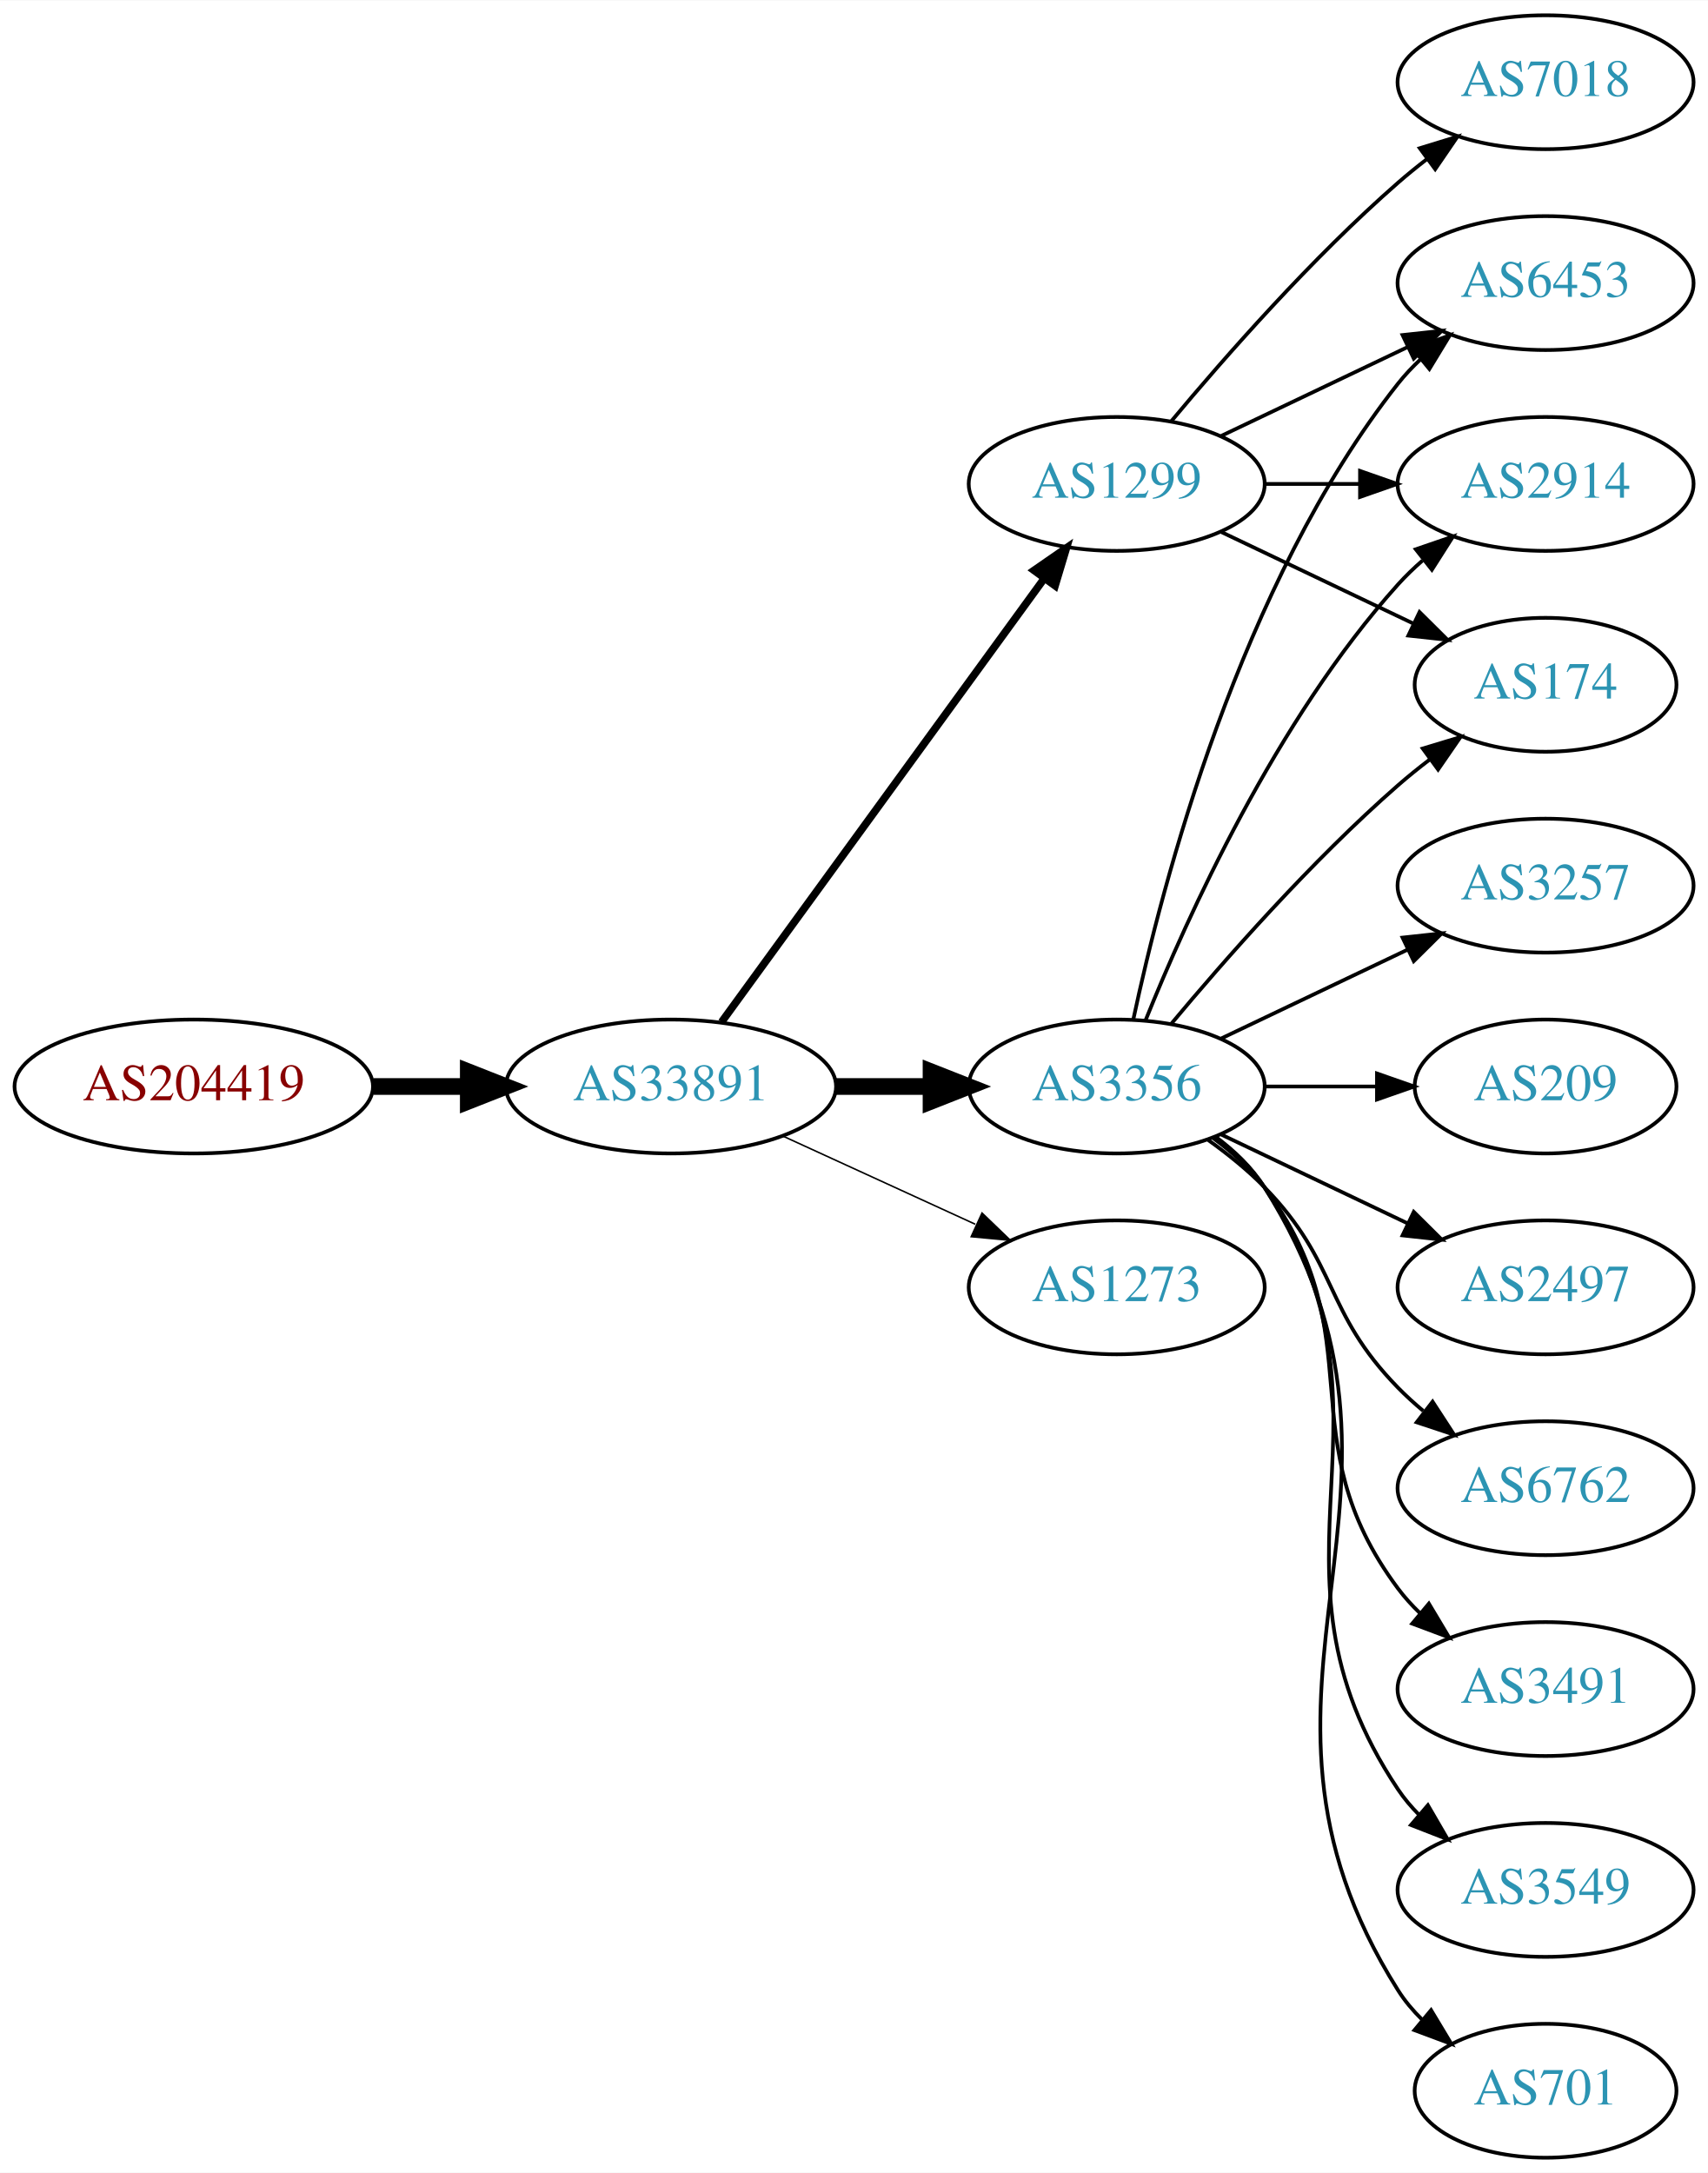
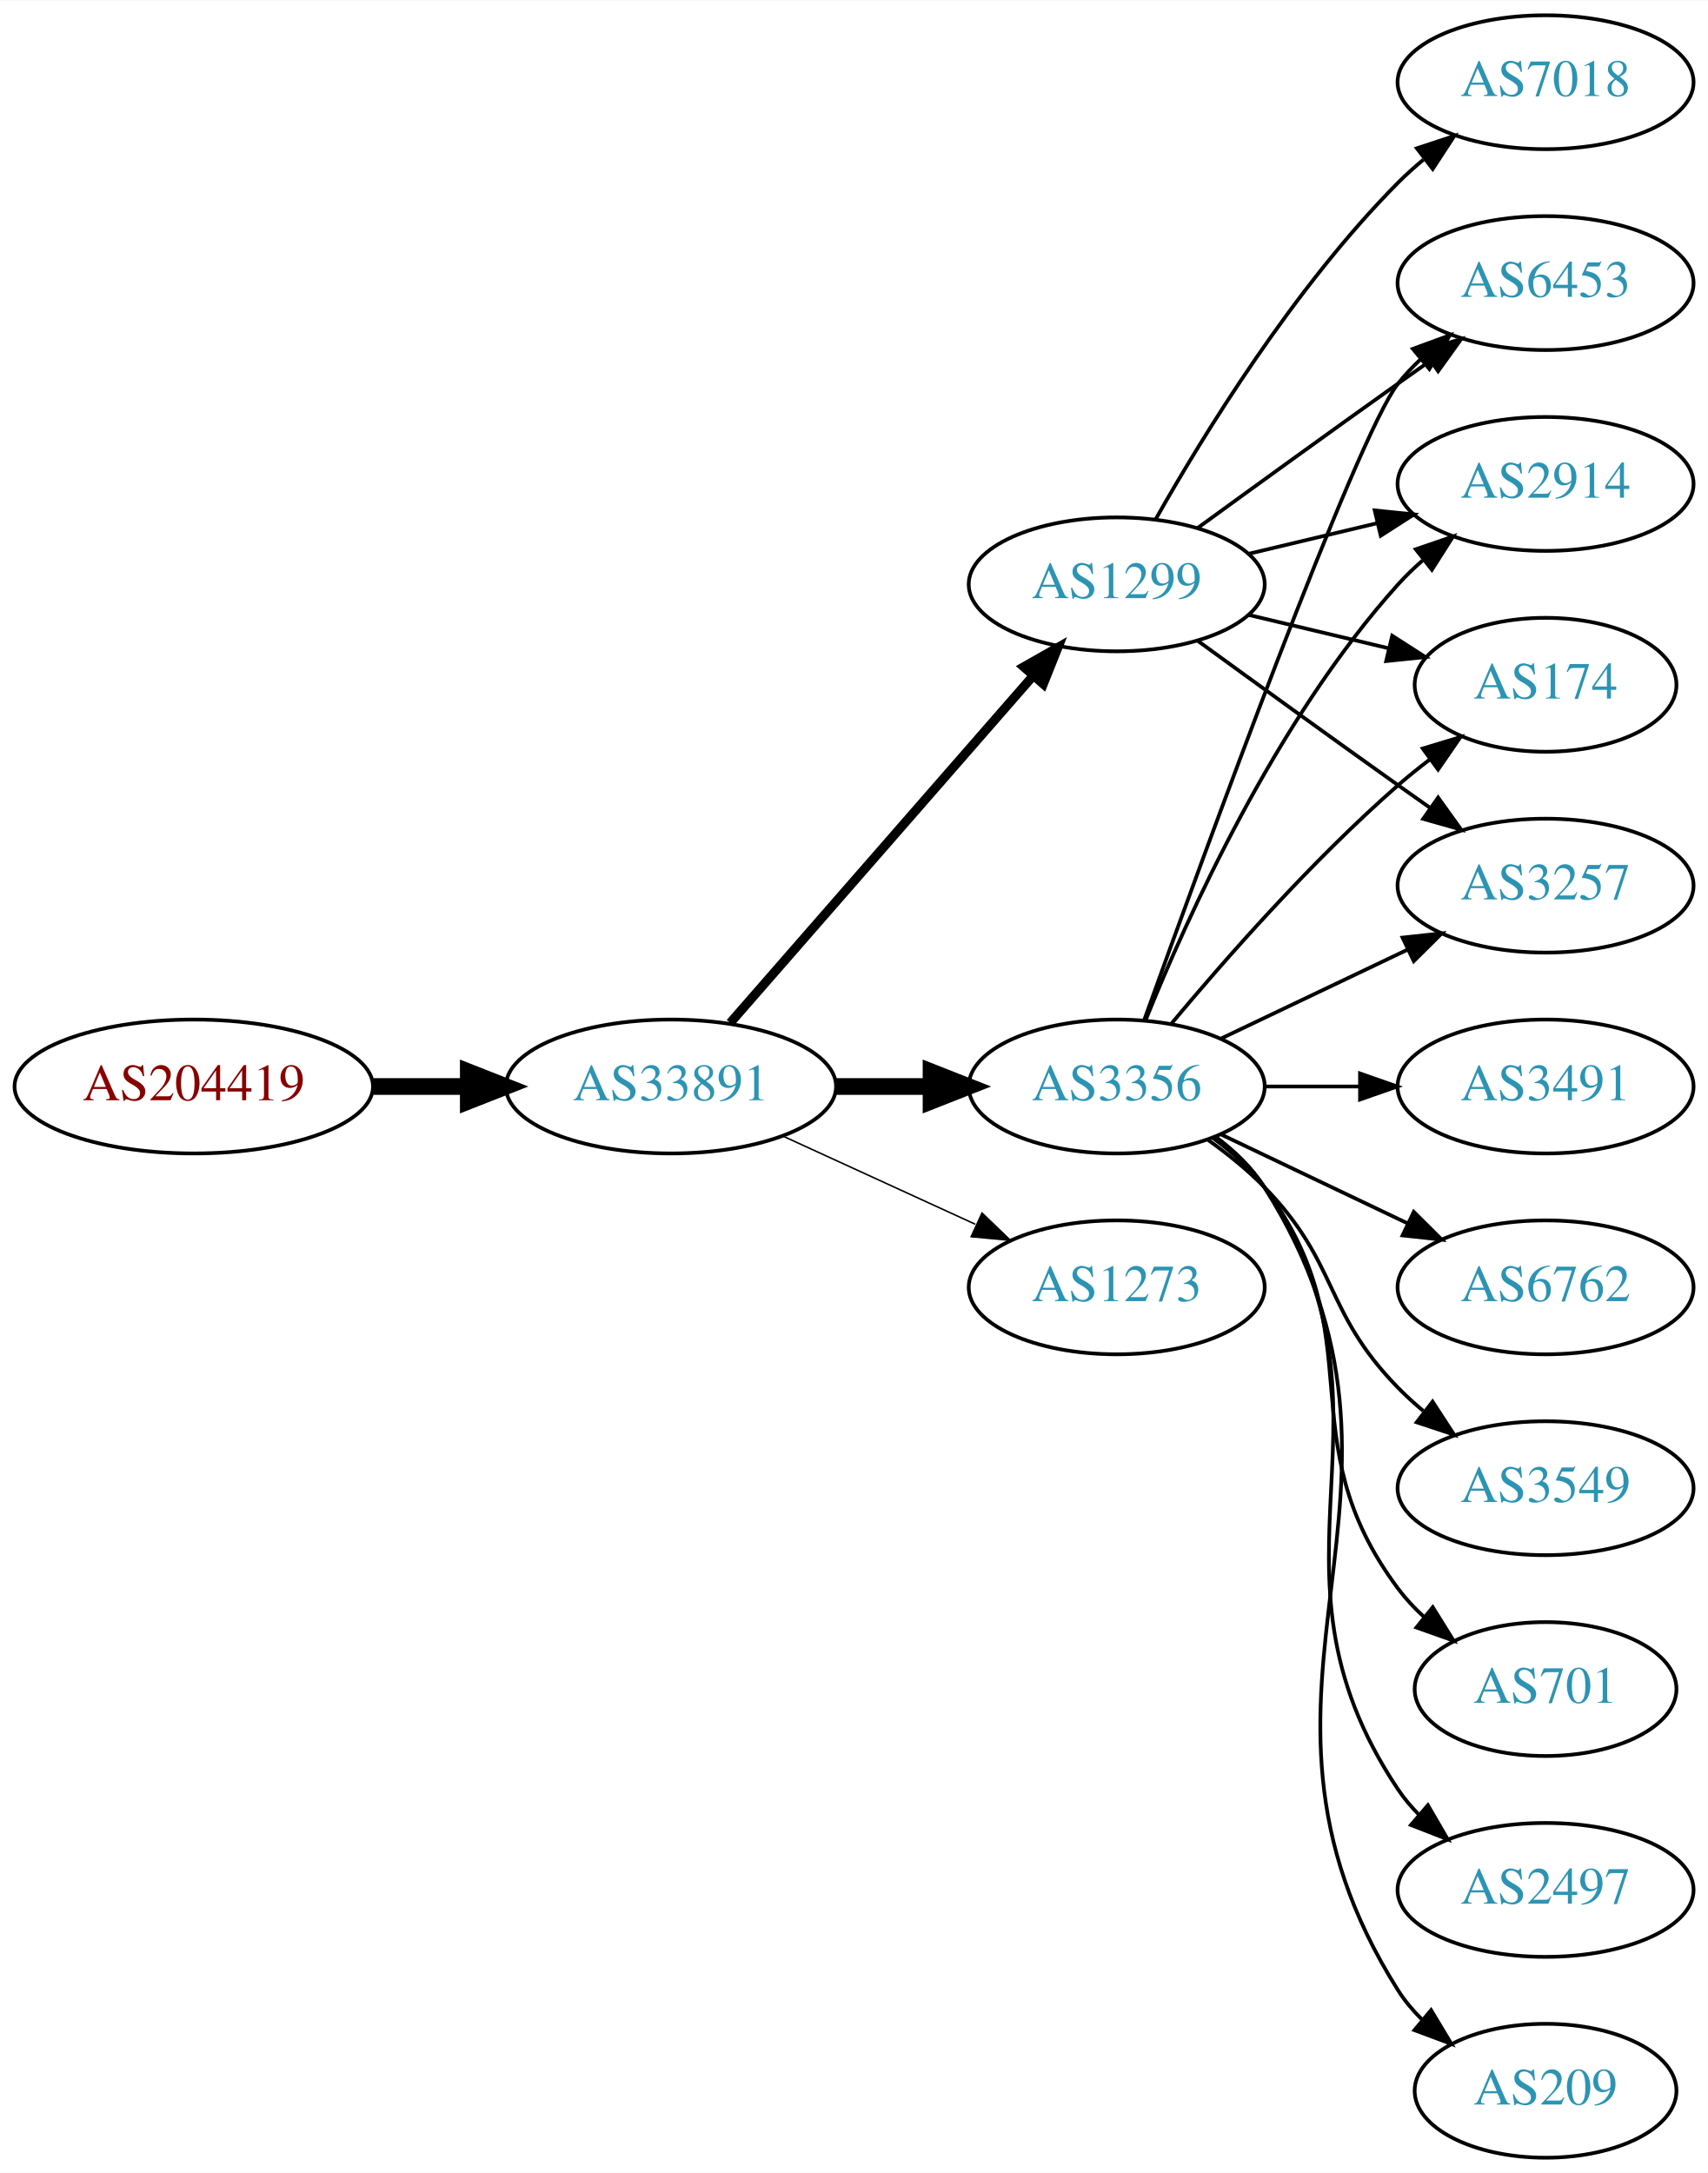
<svg xmlns="http://www.w3.org/2000/svg" xmlns:xlink="http://www.w3.org/1999/xlink" width="459pt" height="584pt" viewBox="0.00 0.00 459.17 584.00">
  <g id="graph0" class="graph" transform="scale(1 1) rotate(0) translate(4 580)">
    <polygon fill="white" stroke="none" points="-4,4 -4,-580 455.17,-580 455.17,4 -4,4" />
    <g id="node1" class="node">
      <g id="a_node1">
        <a xlink:href="/asn/204419" xlink:title="AS204419 ~ Smart-Connect [AT]">
          <ellipse fill="#ffffff" stroke="black" cx="48.096" cy="-288" rx="48.192" ry="18" />
          <text text-anchor="middle" x="48.096" y="-284.3" font-family="Times,serif" font-size="14.00" fill="#880000">AS204419</text>
        </a>
      </g>
    </g>
    <g id="node2" class="node">
      <g id="a_node2">
        <a xlink:href="/asn/33891" xlink:title="AS33891 ~ CORE-BACKBONE GMBH GLOBAL NETWORK [DE]">
          <ellipse fill="#ffffff" stroke="black" cx="176.388" cy="-288" rx="44.393" ry="18" />
          <text text-anchor="middle" x="176.388" y="-284.3" font-family="Times,serif" font-size="14.00" fill="#2c94b3">AS33891</text>
        </a>
      </g>
    </g>
    <g id="edge1" class="edge">
      <path fill="none" stroke="black" stroke-width="4.5" d="M96.481,-288C104.742,-288 113.386,-288 121.799,-288" />
      <polygon fill="black" stroke="black" stroke-width="4.5" points="121.904,-291.938 131.904,-288 121.904,-284.063 121.904,-291.938" />
    </g>
    <g id="node3" class="node">
      <g id="a_node3">
        <a xlink:href="/asn/1299" xlink:title="AS1299 ~ Telia Carrier [EU]">
-           <ellipse fill="#ffffff" stroke="black" cx="296.23" cy="-450" rx="39.794" ry="18" />
-           <text text-anchor="middle" x="296.23" y="-446.3" font-family="Times,serif" font-size="14.00" fill="#2c94b3">AS1299</text>
+           <ellipse fill="#ffffff" stroke="black" cx="296.23" cy="-423" rx="39.794" ry="18" />
+           <text text-anchor="middle" x="296.23" y="-419.3" font-family="Times,serif" font-size="14.00" fill="#2c94b3">AS1299</text>
        </a>
      </g>
    </g>
    <g id="edge2" class="edge">
-       <path fill="none" stroke="black" stroke-width="2.045" d="M189.999,-305.337C210.82,-333.96 252.482,-391.233 276.671,-424.486" />
-       <polygon fill="black" stroke="black" stroke-width="2.045" points="273.997,-426.76 282.71,-432.788 279.657,-422.642 273.997,-426.76" />
+       <path fill="none" stroke="black" stroke-width="2.455" d="M192.312,-305.098C212.855,-328.631 249.974,-371.155 273.571,-398.187" />
+       <polygon fill="black" stroke="black" stroke-width="2.455" points="271.214,-400.809 280.426,-406.041 276.487,-396.206 271.214,-400.809" />
    </g>
    <g id="node4" class="node">
      <g id="a_node4">
        <a xlink:href="/asn/3356" xlink:title="AS3356 ~ Level 3 Parent, LLC [US]">
          <ellipse fill="#ffffff" stroke="black" cx="296.23" cy="-288" rx="39.794" ry="18" />
          <text text-anchor="middle" x="296.23" y="-284.3" font-family="Times,serif" font-size="14.00" fill="#2c94b3">AS3356</text>
        </a>
      </g>
    </g>
    <g id="edge3" class="edge">
      <path fill="none" stroke="black" stroke-width="4.5" d="M220.599,-288C228.911,-288 237.674,-288 246.156,-288" />
      <polygon fill="black" stroke="black" stroke-width="4.5" points="246.315,-291.938 256.315,-288 246.315,-284.063 246.315,-291.938" />
    </g>
    <g id="node5" class="node">
      <g id="a_node5">
        <a xlink:href="/asn/1273" xlink:title="AS1273 ~ Vodafone Group PLC [EU]">
          <ellipse fill="#ffffff" stroke="black" cx="296.23" cy="-234" rx="39.794" ry="18" />
          <text text-anchor="middle" x="296.23" y="-230.3" font-family="Times,serif" font-size="14.00" fill="#2c94b3">AS1273</text>
        </a>
      </g>
    </g>
    <g id="edge4" class="edge">
      <path fill="none" stroke="black" stroke-width="0.409" d="M206.517,-274.652C222.128,-267.498 241.526,-258.609 258.198,-250.97" />
      <polygon fill="black" stroke="black" stroke-width="0.409" points="260.017,-253.986 267.65,-246.638 257.101,-247.622 260.017,-253.986" />
    </g>
    <g id="node6" class="node">
      <g id="a_node6">
+         <a xlink:href="/asn/3257" xlink:title="AS3257 ~ GTT [DE]">
+           <ellipse fill="#ffffff" stroke="black" cx="411.523" cy="-342" rx="39.794" ry="18" />
+           <text text-anchor="middle" x="411.523" y="-338.3" font-family="Times,serif" font-size="14.00" fill="#2c94b3">AS3257</text>
+         </a>
+       </g>
+     </g>
+     <g id="edge5" class="edge">
+       <path fill="none" stroke="black" d="M318.078,-407.778C333.012,-396.909 353.626,-381.975 371.877,-369 374.697,-366.995 377.64,-364.915 380.588,-362.841" />
+       <polygon fill="black" stroke="black" points="382.634,-365.681 388.813,-357.074 378.616,-359.95 382.634,-365.681" />
+     </g>
+     <g id="node7" class="node">
+       <g id="a_node7">
+         <a xlink:href="/asn/7018" xlink:title="AS7018 ~ AT&amp;T Services, Inc. [US]">
+           <ellipse fill="#ffffff" stroke="black" cx="411.523" cy="-558" rx="39.794" ry="18" />
+           <text text-anchor="middle" x="411.523" y="-554.3" font-family="Times,serif" font-size="14.00" fill="#2c94b3">AS7018</text>
+         </a>
+       </g>
+     </g>
+     <g id="edge6" class="edge">
+       <path fill="none" stroke="black" d="M306.69,-440.49C319.472,-463.096 343.904,-502.886 371.877,-531 373.987,-533.121 376.283,-535.188 378.669,-537.171" />
+       <polygon fill="black" stroke="black" points="376.921,-540.242 386.984,-543.556 381.184,-534.69 376.921,-540.242" />
+     </g>
+     <g id="node8" class="node">
+       <g id="a_node8">
        <a xlink:href="/asn/6453" xlink:title="AS6453 ~ TATA COMMUNICATIONS (AMERICA) INC [US]">
          <ellipse fill="#ffffff" stroke="black" cx="411.523" cy="-504" rx="39.794" ry="18" />
          <text text-anchor="middle" x="411.523" y="-500.3" font-family="Times,serif" font-size="14.00" fill="#2c94b3">AS6453</text>
        </a>
      </g>
    </g>
-     <g id="edge5" class="edge">
-       <path fill="none" stroke="black" d="M324.367,-462.934C339.361,-470.081 358.182,-479.052 374.405,-486.785" />
-       <polygon fill="black" stroke="black" points="373.075,-490.028 383.608,-491.171 376.087,-483.709 373.075,-490.028" />
-     </g>
-     <g id="node7" class="node">
-       <g id="a_node7">
+     <g id="edge7" class="edge">
+       <path fill="none" stroke="black" d="M318.078,-438.222C333.012,-449.091 353.626,-464.025 371.877,-477 374.697,-479.005 377.64,-481.085 380.588,-483.159" />
+       <polygon fill="black" stroke="black" points="378.616,-486.05 388.813,-488.926 382.634,-480.319 378.616,-486.05" />
+     </g>
+     <g id="node9" class="node">
+       <g id="a_node9">
        <a xlink:href="/asn/2914" xlink:title="AS2914 ~ NTT America, Inc. [US]">
          <ellipse fill="#ffffff" stroke="black" cx="411.523" cy="-450" rx="39.794" ry="18" />
          <text text-anchor="middle" x="411.523" y="-446.3" font-family="Times,serif" font-size="14.00" fill="#2c94b3">AS2914</text>
        </a>
      </g>
    </g>
-     <g id="edge6" class="edge">
-       <path fill="none" stroke="black" d="M335.902,-450C344.105,-450 352.869,-450 361.401,-450" />
-       <polygon fill="black" stroke="black" points="361.641,-453.5 371.641,-450 361.641,-446.5 361.641,-453.5" />
-     </g>
-     <g id="node8" class="node">
-       <g id="a_node8">
-         <a xlink:href="/asn/7018" xlink:title="AS7018 ~ AT&amp;T Services, Inc. [US]">
-           <ellipse fill="#ffffff" stroke="black" cx="411.523" cy="-558" rx="39.794" ry="18" />
-           <text text-anchor="middle" x="411.523" y="-554.3" font-family="Times,serif" font-size="14.00" fill="#2c94b3">AS7018</text>
-         </a>
-       </g>
-     </g>
-     <g id="edge7" class="edge">
-       <path fill="none" stroke="black" d="M310.86,-466.817C325.143,-483.929 348.689,-510.745 371.877,-531 374.342,-533.154 376.981,-535.294 379.678,-537.372" />
-       <polygon fill="black" stroke="black" points="377.703,-540.264 387.832,-543.37 381.851,-534.625 377.703,-540.264" />
-     </g>
-     <g id="node9" class="node">
-       <g id="a_node9">
+     <g id="edge8" class="edge">
+       <path fill="none" stroke="black" d="M331.837,-431.248C342.709,-433.838 354.863,-436.735 366.305,-439.462" />
+       <polygon fill="black" stroke="black" points="365.589,-442.889 376.128,-441.803 367.212,-436.08 365.589,-442.889" />
+     </g>
+     <g id="node10" class="node">
+       <g id="a_node10">
        <a xlink:href="/asn/174" xlink:title="AS174 ~ Cogent Communications [US]">
          <ellipse fill="#ffffff" stroke="black" cx="411.523" cy="-396" rx="35.194" ry="18" />
          <text text-anchor="middle" x="411.523" y="-392.3" font-family="Times,serif" font-size="14.00" fill="#2c94b3">AS174</text>
        </a>
      </g>
    </g>
-     <g id="edge8" class="edge">
-       <path fill="none" stroke="black" d="M324.367,-437.066C339.798,-429.71 359.284,-420.423 375.819,-412.541" />
-       <polygon fill="black" stroke="black" points="377.64,-415.551 385.161,-408.089 374.628,-409.232 377.64,-415.551" />
-     </g>
-     <g id="edge18" class="edge">
-       <path fill="none" stroke="black" d="M300.72,-306.16C308.351,-342.03 329.343,-423.155 371.877,-477 373.684,-479.288 375.737,-481.462 377.932,-483.51" />
+     <g id="edge9" class="edge">
+       <path fill="none" stroke="black" d="M331.837,-414.752C343.632,-411.942 356.937,-408.771 369.204,-405.847" />
+       <polygon fill="black" stroke="black" points="370.293,-409.186 379.209,-403.463 368.67,-402.376 370.293,-409.186" />
+     </g>
+     <g id="edge15" class="edge">
+       <path fill="none" stroke="black" d="M324.367,-300.934C339.361,-308.081 358.182,-317.052 374.405,-324.785" />
+       <polygon fill="black" stroke="black" points="373.075,-328.028 383.608,-329.171 376.087,-321.709 373.075,-328.028" />
+     </g>
+     <g id="edge14" class="edge">
+       <path fill="none" stroke="black" d="M303.603,-305.825C319.544,-350.151 360.669,-462.812 371.877,-477 373.684,-479.288 375.737,-481.462 377.932,-483.51" />
      <polygon fill="black" stroke="black" points="375.842,-486.323 385.791,-489.966 380.285,-480.914 375.842,-486.323" />
    </g>
-     <g id="edge14" class="edge">
+     <g id="edge16" class="edge">
      <path fill="none" stroke="black" d="M303.978,-305.787C315.029,-333.243 339.082,-386.578 371.877,-423 373.879,-425.224 376.098,-427.363 378.43,-429.397" />
      <polygon fill="black" stroke="black" points="376.628,-432.433 386.649,-435.873 380.961,-426.935 376.628,-432.433" />
    </g>
-     <g id="edge13" class="edge">
+     <g id="edge10" class="edge">
      <path fill="none" stroke="black" d="M310.86,-304.817C325.143,-321.929 348.689,-348.745 371.877,-369 374.546,-371.332 377.419,-373.648 380.35,-375.886" />
      <polygon fill="black" stroke="black" points="378.5,-378.87 388.641,-381.939 382.627,-373.216 378.5,-378.87" />
-     </g>
-     <g id="node10" class="node">
-       <g id="a_node10">
-         <a xlink:href="/asn/3549" xlink:title="AS3549 ~ Level 3 Parent, LLC [US]">
-           <ellipse fill="#ffffff" stroke="black" cx="411.523" cy="-72" rx="39.794" ry="18" />
-           <text text-anchor="middle" x="411.523" y="-68.3" font-family="Times,serif" font-size="14.00" fill="#2c94b3">AS3549</text>
-         </a>
-       </g>
-     </g>
-     <g id="edge9" class="edge">
-       <path fill="none" stroke="black" d="M322.549,-274.393C327.605,-270.649 332.417,-266.169 335.877,-261 376.901,-199.706 330.852,-160.294 371.877,-99 373.498,-96.577 375.417,-94.305 377.519,-92.19" />
-       <polygon fill="black" stroke="black" points="379.886,-94.771 385.204,-85.607 375.332,-89.454 379.886,-94.771" />
    </g>
    <g id="node11" class="node">
      <g id="a_node11">
        <a xlink:href="/asn/701" xlink:title="AS701 ~ UUNET [US]">
-           <ellipse fill="#ffffff" stroke="black" cx="411.523" cy="-18" rx="35.194" ry="18" />
-           <text text-anchor="middle" x="411.523" y="-14.3" font-family="Times,serif" font-size="14.00" fill="#2c94b3">AS701</text>
-         </a>
-       </g>
-     </g>
-     <g id="edge10" class="edge">
-       <path fill="none" stroke="black" d="M322.756,-274.528C327.801,-270.777 332.556,-266.26 335.877,-261 387.826,-178.7 319.927,-127.3 371.877,-45 373.668,-42.162 375.877,-39.541 378.323,-37.14" />
-       <polygon fill="black" stroke="black" points="380.741,-39.681 386.197,-30.598 376.268,-34.297 380.741,-39.681" />
+           <ellipse fill="#ffffff" stroke="black" cx="411.523" cy="-126" rx="35.194" ry="18" />
+           <text text-anchor="middle" x="411.523" y="-122.3" font-family="Times,serif" font-size="14.00" fill="#2c94b3">AS701</text>
+         </a>
+       </g>
+     </g>
+     <g id="edge11" class="edge">
+       <path fill="none" stroke="black" d="M322.161,-274.118C327.237,-270.389 332.155,-265.984 335.877,-261 366.148,-220.458 341.605,-193.542 371.877,-153 373.884,-150.311 376.24,-147.791 378.781,-145.454" />
+       <polygon fill="black" stroke="black" points="381.196,-148.004 386.797,-139.011 376.81,-142.548 381.196,-148.004" />
    </g>
    <g id="node12" class="node">
      <g id="a_node12">
-         <a xlink:href="/asn/3257" xlink:title="AS3257 ~ GTT [DE]">
-           <ellipse fill="#ffffff" stroke="black" cx="411.523" cy="-342" rx="39.794" ry="18" />
-           <text text-anchor="middle" x="411.523" y="-338.3" font-family="Times,serif" font-size="14.00" fill="#2c94b3">AS3257</text>
-         </a>
-       </g>
-     </g>
-     <g id="edge11" class="edge">
-       <path fill="none" stroke="black" d="M324.367,-300.934C339.361,-308.081 358.182,-317.052 374.405,-324.785" />
-       <polygon fill="black" stroke="black" points="373.075,-328.028 383.608,-329.171 376.087,-321.709 373.075,-328.028" />
+         <a xlink:href="/asn/2497" xlink:title="AS2497 ~ Internet Initiative Japan Inc. [JP]">
+           <ellipse fill="#ffffff" stroke="black" cx="411.523" cy="-72" rx="39.794" ry="18" />
+           <text text-anchor="middle" x="411.523" y="-68.3" font-family="Times,serif" font-size="14.00" fill="#2c94b3">AS2497</text>
+         </a>
+       </g>
+     </g>
+     <g id="edge12" class="edge">
+       <path fill="none" stroke="black" d="M322.549,-274.393C327.605,-270.649 332.417,-266.169 335.877,-261 376.901,-199.706 330.852,-160.294 371.877,-99 373.498,-96.577 375.417,-94.305 377.519,-92.19" />
+       <polygon fill="black" stroke="black" points="379.886,-94.771 385.204,-85.607 375.332,-89.454 379.886,-94.771" />
    </g>
    <g id="node13" class="node">
      <g id="a_node13">
        <a xlink:href="/asn/209" xlink:title="AS209 ~ CenturyLink Communications, LLC [US]">
-           <ellipse fill="#ffffff" stroke="black" cx="411.523" cy="-288" rx="35.194" ry="18" />
-           <text text-anchor="middle" x="411.523" y="-284.3" font-family="Times,serif" font-size="14.00" fill="#2c94b3">AS209</text>
-         </a>
-       </g>
-     </g>
-     <g id="edge12" class="edge">
-       <path fill="none" stroke="black" d="M335.902,-288C345.608,-288 356.098,-288 366.061,-288" />
-       <polygon fill="black" stroke="black" points="366.198,-291.5 376.198,-288 366.198,-284.5 366.198,-291.5" />
+           <ellipse fill="#ffffff" stroke="black" cx="411.523" cy="-18" rx="35.194" ry="18" />
+           <text text-anchor="middle" x="411.523" y="-14.3" font-family="Times,serif" font-size="14.00" fill="#2c94b3">AS209</text>
+         </a>
+       </g>
+     </g>
+     <g id="edge13" class="edge">
+       <path fill="none" stroke="black" d="M322.756,-274.528C327.801,-270.777 332.556,-266.26 335.877,-261 387.826,-178.7 319.927,-127.3 371.877,-45 373.668,-42.162 375.877,-39.541 378.323,-37.14" />
+       <polygon fill="black" stroke="black" points="380.741,-39.681 386.197,-30.598 376.268,-34.297 380.741,-39.681" />
    </g>
    <g id="node14" class="node">
      <g id="a_node14">
-         <a xlink:href="/asn/2497" xlink:title="AS2497 ~ Internet Initiative Japan Inc. [JP]">
-           <ellipse fill="#ffffff" stroke="black" cx="411.523" cy="-234" rx="39.794" ry="18" />
-           <text text-anchor="middle" x="411.523" y="-230.3" font-family="Times,serif" font-size="14.00" fill="#2c94b3">AS2497</text>
-         </a>
-       </g>
-     </g>
-     <g id="edge15" class="edge">
-       <path fill="none" stroke="black" d="M324.367,-275.066C339.361,-267.919 358.182,-258.948 374.405,-251.215" />
-       <polygon fill="black" stroke="black" points="376.087,-254.291 383.608,-246.829 373.075,-247.972 376.087,-254.291" />
+         <a xlink:href="/asn/3491" xlink:title="AS3491 ~ PCCW Global, Inc. [US]">
+           <ellipse fill="#ffffff" stroke="black" cx="411.523" cy="-288" rx="39.794" ry="18" />
+           <text text-anchor="middle" x="411.523" y="-284.3" font-family="Times,serif" font-size="14.00" fill="#2c94b3">AS3491</text>
+         </a>
+       </g>
+     </g>
+     <g id="edge17" class="edge">
+       <path fill="none" stroke="black" d="M335.902,-288C344.105,-288 352.869,-288 361.401,-288" />
+       <polygon fill="black" stroke="black" points="361.641,-291.5 371.641,-288 361.641,-284.5 361.641,-291.5" />
    </g>
    <g id="node15" class="node">
      <g id="a_node15">
        <a xlink:href="/asn/6762" xlink:title="AS6762 ~ TELECOM ITALIA SPARKLE S.p.A. [IT]">
+           <ellipse fill="#ffffff" stroke="black" cx="411.523" cy="-234" rx="39.794" ry="18" />
+           <text text-anchor="middle" x="411.523" y="-230.3" font-family="Times,serif" font-size="14.00" fill="#2c94b3">AS6762</text>
+         </a>
+       </g>
+     </g>
+     <g id="edge18" class="edge">
+       <path fill="none" stroke="black" d="M324.367,-275.066C339.361,-267.919 358.182,-258.948 374.405,-251.215" />
+       <polygon fill="black" stroke="black" points="376.087,-254.291 383.608,-246.829 373.075,-247.972 376.087,-254.291" />
+     </g>
+     <g id="node16" class="node">
+       <g id="a_node16">
+         <a xlink:href="/asn/3549" xlink:title="AS3549 ~ Level 3 Parent, LLC [US]">
          <ellipse fill="#ffffff" stroke="black" cx="411.523" cy="-180" rx="39.794" ry="18" />
-           <text text-anchor="middle" x="411.523" y="-176.3" font-family="Times,serif" font-size="14.00" fill="#2c94b3">AS6762</text>
-         </a>
-       </g>
-     </g>
-     <g id="edge16" class="edge">
+           <text text-anchor="middle" x="411.523" y="-176.3" font-family="Times,serif" font-size="14.00" fill="#2c94b3">AS3549</text>
+         </a>
+       </g>
+     </g>
+     <g id="edge19" class="edge">
      <path fill="none" stroke="black" d="M320.824,-273.611C326.08,-269.852 331.412,-265.563 335.877,-261 356.049,-240.383 351.704,-227.617 371.877,-207 373.969,-204.861 376.253,-202.782 378.63,-200.79" />
      <polygon fill="black" stroke="black" points="381.148,-203.268 386.929,-194.389 376.873,-197.725 381.148,-203.268" />
    </g>
-     <g id="node16" class="node">
-       <g id="a_node16">
-         <a xlink:href="/asn/3491" xlink:title="AS3491 ~ PCCW Global, Inc. [US]">
-           <ellipse fill="#ffffff" stroke="black" cx="411.523" cy="-126" rx="39.794" ry="18" />
-           <text text-anchor="middle" x="411.523" y="-122.3" font-family="Times,serif" font-size="14.00" fill="#2c94b3">AS3491</text>
-         </a>
-       </g>
-     </g>
-     <g id="edge17" class="edge">
-       <path fill="none" stroke="black" d="M322.161,-274.118C327.237,-270.389 332.155,-265.984 335.877,-261 366.148,-220.458 341.605,-193.542 371.877,-153 373.621,-150.664 375.628,-148.455 377.792,-146.383" />
-       <polygon fill="black" stroke="black" points="380.151,-148.973 385.592,-139.882 375.67,-143.595 380.151,-148.973" />
-     </g>
  </g>
</svg>
